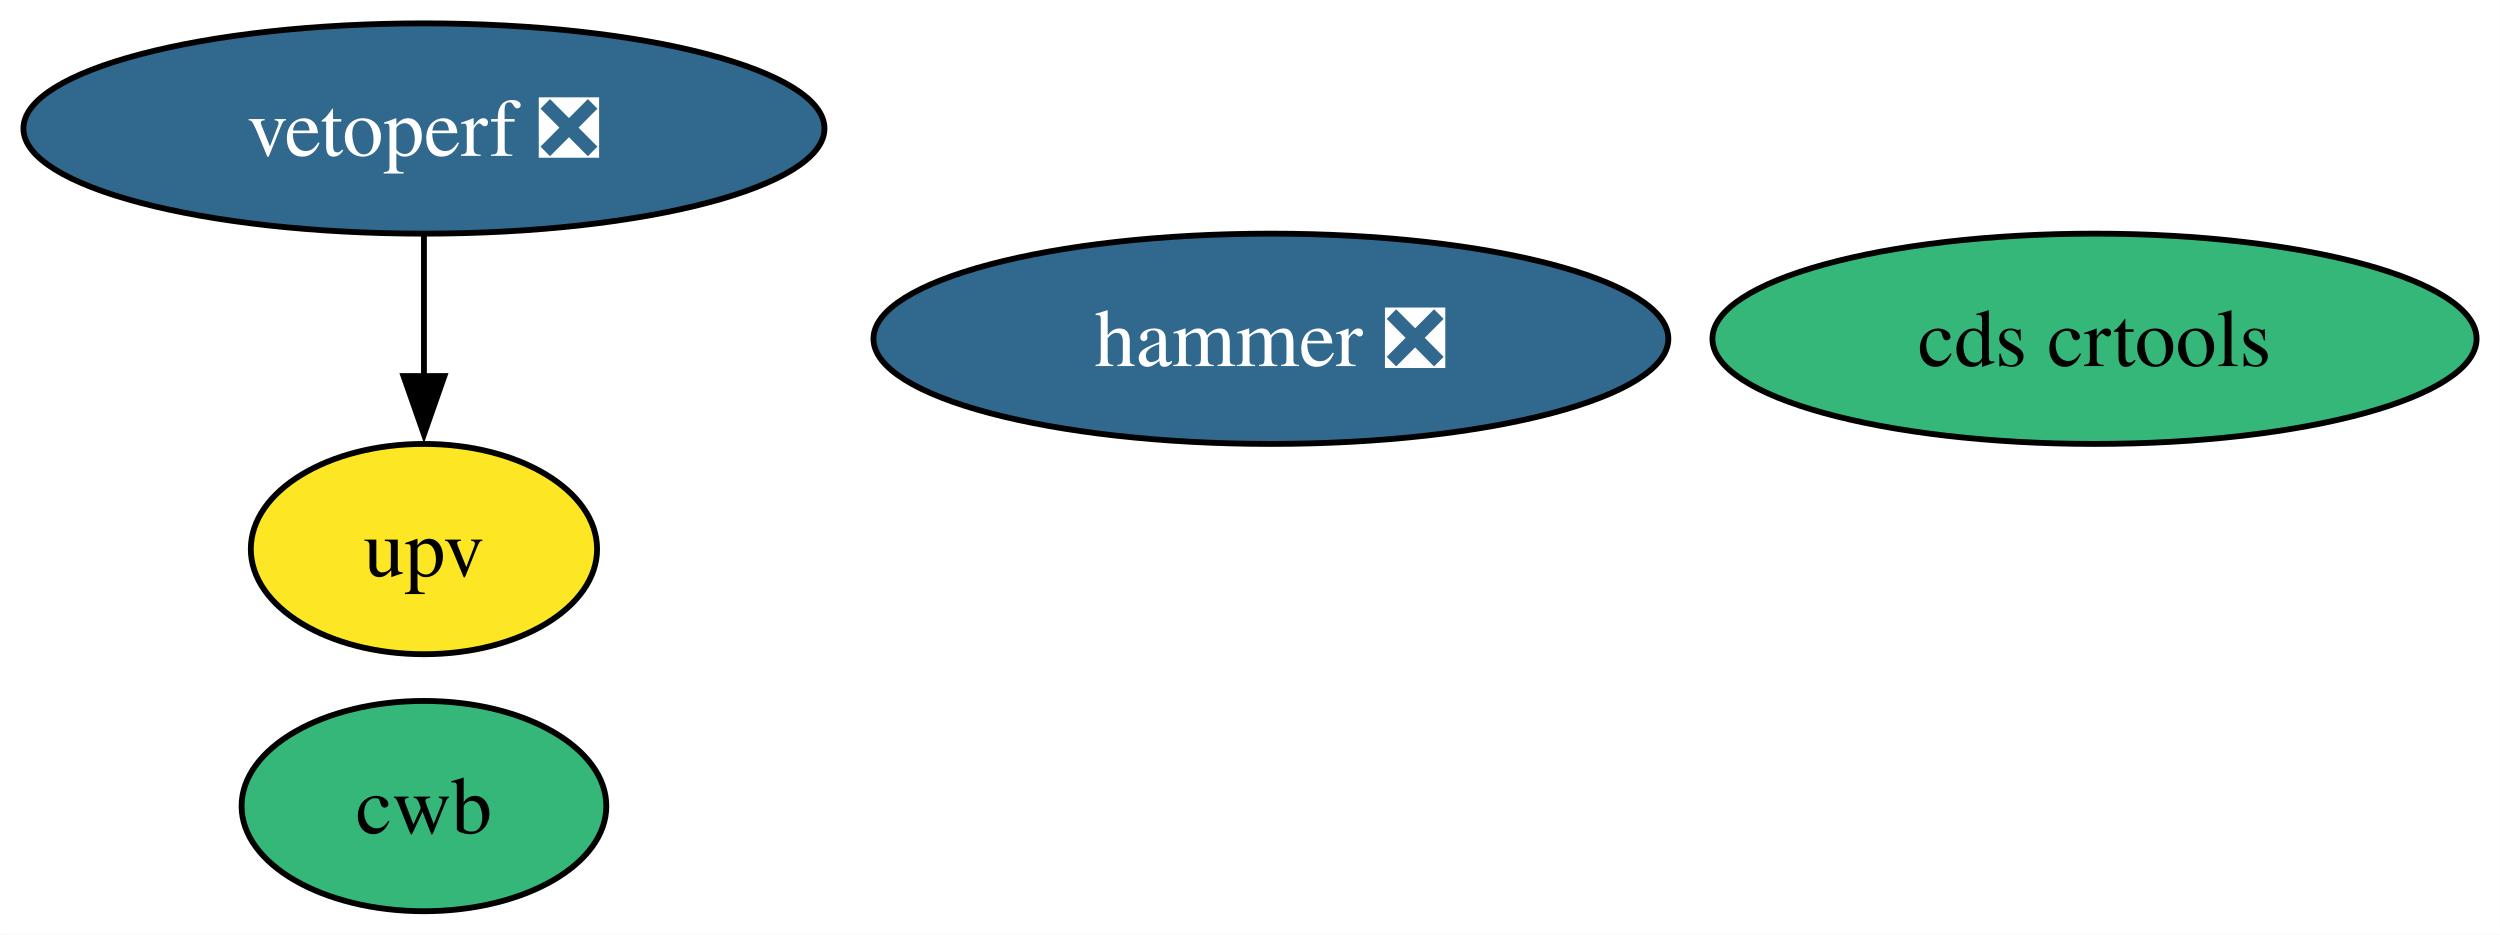
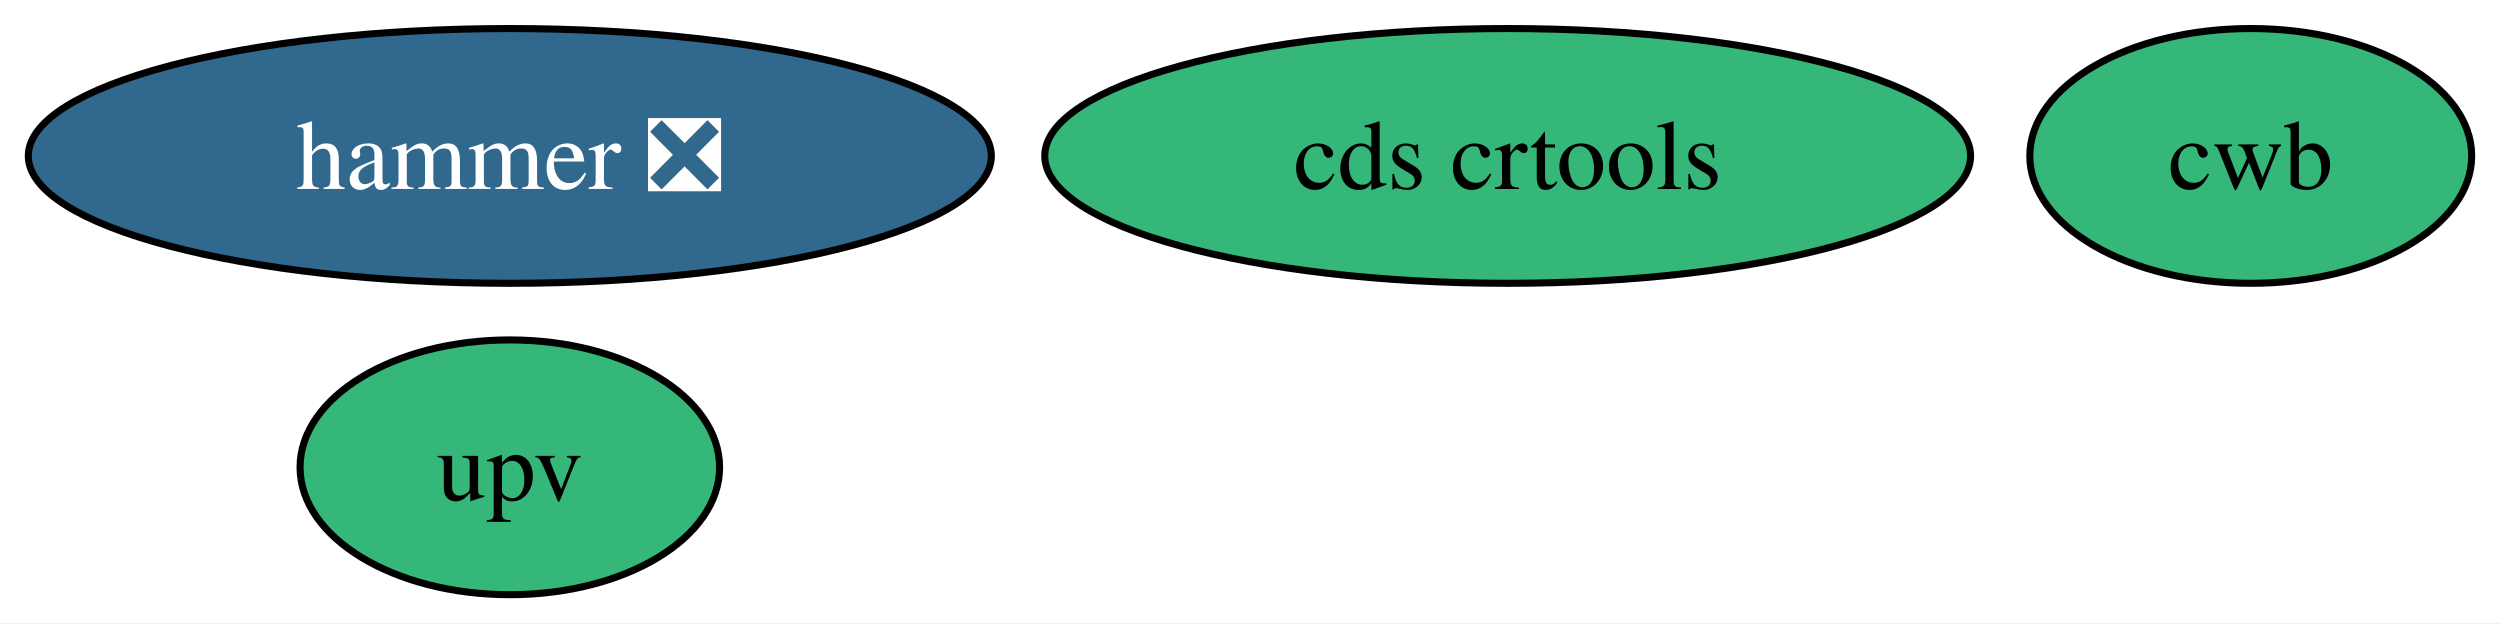
- <svg xmlns="http://www.w3.org/2000/svg" xmlns:xlink="http://www.w3.org/1999/xlink" width="428pt" height="160pt" viewBox="0.00 0.00 427.98 160.00">
-   <g id="graph0" class="graph" transform="scale(1 1) rotate(0) translate(4 156)">
-     <polygon fill="white" stroke="none" points="-4,4 -4,-156 423.98,-156 423.98,4 -4,4" />
+ <svg xmlns="http://www.w3.org/2000/svg" xmlns:xlink="http://www.w3.org/1999/xlink" width="353pt" height="88pt" viewBox="0.00 0.00 353.26 88.00">
+   <g id="graph0" class="graph" transform="scale(1 1) rotate(0) translate(4 84)">
+     <polygon fill="white" stroke="none" points="-4,4 -4,-84 349.26,-84 349.26,4 -4,4" />
    <g id="node1" class="node">
      <g id="a_node1">
        <a xlink:href="https://github.com/conda-forge/hammer-feedstock/pull/37" xlink:title="hammer ❎">
-           <ellipse fill="#31688e" stroke="black" cx="213.57" cy="-98" rx="68.04" ry="18" />
-           <text text-anchor="middle" x="213.57" y="-93.33" font-family="Times,serif" font-size="14.00" fill="white">hammer ❎</text>
+           <ellipse fill="#31688e" stroke="black" cx="68.04" cy="-62" rx="68.04" ry="18" />
+           <text text-anchor="middle" x="68.04" y="-57.33" font-family="Times,serif" font-size="14.00" fill="white">hammer ❎</text>
        </a>
      </g>
    </g>
    <g id="node2" class="node">
      <g id="a_node2">
        <a xlink:href="https://github.com/conda-forge/cds-crtools-feedstock" xlink:title="cds crtools">
-           <ellipse fill="#35b779" stroke="black" cx="354.57" cy="-98" rx="65.41" ry="18" />
-           <text text-anchor="middle" x="354.57" y="-93.33" font-family="Times,serif" font-size="14.00">cds crtools</text>
+           <ellipse fill="#35b779" stroke="black" cx="209.04" cy="-62" rx="65.41" ry="18" />
+           <text text-anchor="middle" x="209.04" y="-57.33" font-family="Times,serif" font-size="14.00">cds crtools</text>
        </a>
      </g>
    </g>
    <g id="node3" class="node">
      <g id="a_node3">
-         <a xlink:href="https://github.com/conda-forge/vetoperf-feedstock/pull/14" xlink:title="vetoperf ❎">
-           <ellipse fill="#31688e" stroke="black" cx="68.57" cy="-134" rx="68.57" ry="18" />
-           <text text-anchor="middle" x="68.57" y="-129.32" font-family="Times,serif" font-size="14.00" fill="white">vetoperf ❎</text>
+         <a xlink:href="https://github.com/conda-forge/upv-feedstock" xlink:title="upv">
+           <ellipse fill="#35b779" stroke="black" cx="68.04" cy="-18" rx="29.64" ry="18" />
+           <text text-anchor="middle" x="68.04" y="-13.32" font-family="Times,serif" font-size="14.00">upv</text>
        </a>
      </g>
    </g>
    <g id="node4" class="node">
      <g id="a_node4">
-         <a xlink:href="https://github.com/conda-forge/upv-feedstock" xlink:title="upv">
-           <ellipse fill="#fde725" stroke="black" cx="68.57" cy="-62" rx="29.64" ry="18" />
-           <text text-anchor="middle" x="68.57" y="-57.33" font-family="Times,serif" font-size="14.00">upv</text>
-         </a>
-       </g>
-     </g>
-     <g id="edge1" class="edge">
-       <path fill="none" stroke="black" d="M68.57,-115.7C68.57,-108.41 68.57,-99.73 68.57,-91.54" />
-       <polygon fill="black" stroke="black" points="72.07,-91.62 68.57,-81.62 65.07,-91.62 72.07,-91.62" />
-     </g>
-     <g id="node5" class="node">
-       <g id="a_node5">
        <a xlink:href="https://github.com/conda-forge/cwb-feedstock" xlink:title="cwb">
-           <ellipse fill="#35b779" stroke="black" cx="68.57" cy="-18" rx="31.22" ry="18" />
-           <text text-anchor="middle" x="68.57" y="-13.32" font-family="Times,serif" font-size="14.00">cwb</text>
+           <ellipse fill="#35b779" stroke="black" cx="314.04" cy="-62" rx="31.22" ry="18" />
+           <text text-anchor="middle" x="314.04" y="-57.33" font-family="Times,serif" font-size="14.00">cwb</text>
        </a>
      </g>
    </g>
  </g>
</svg>
